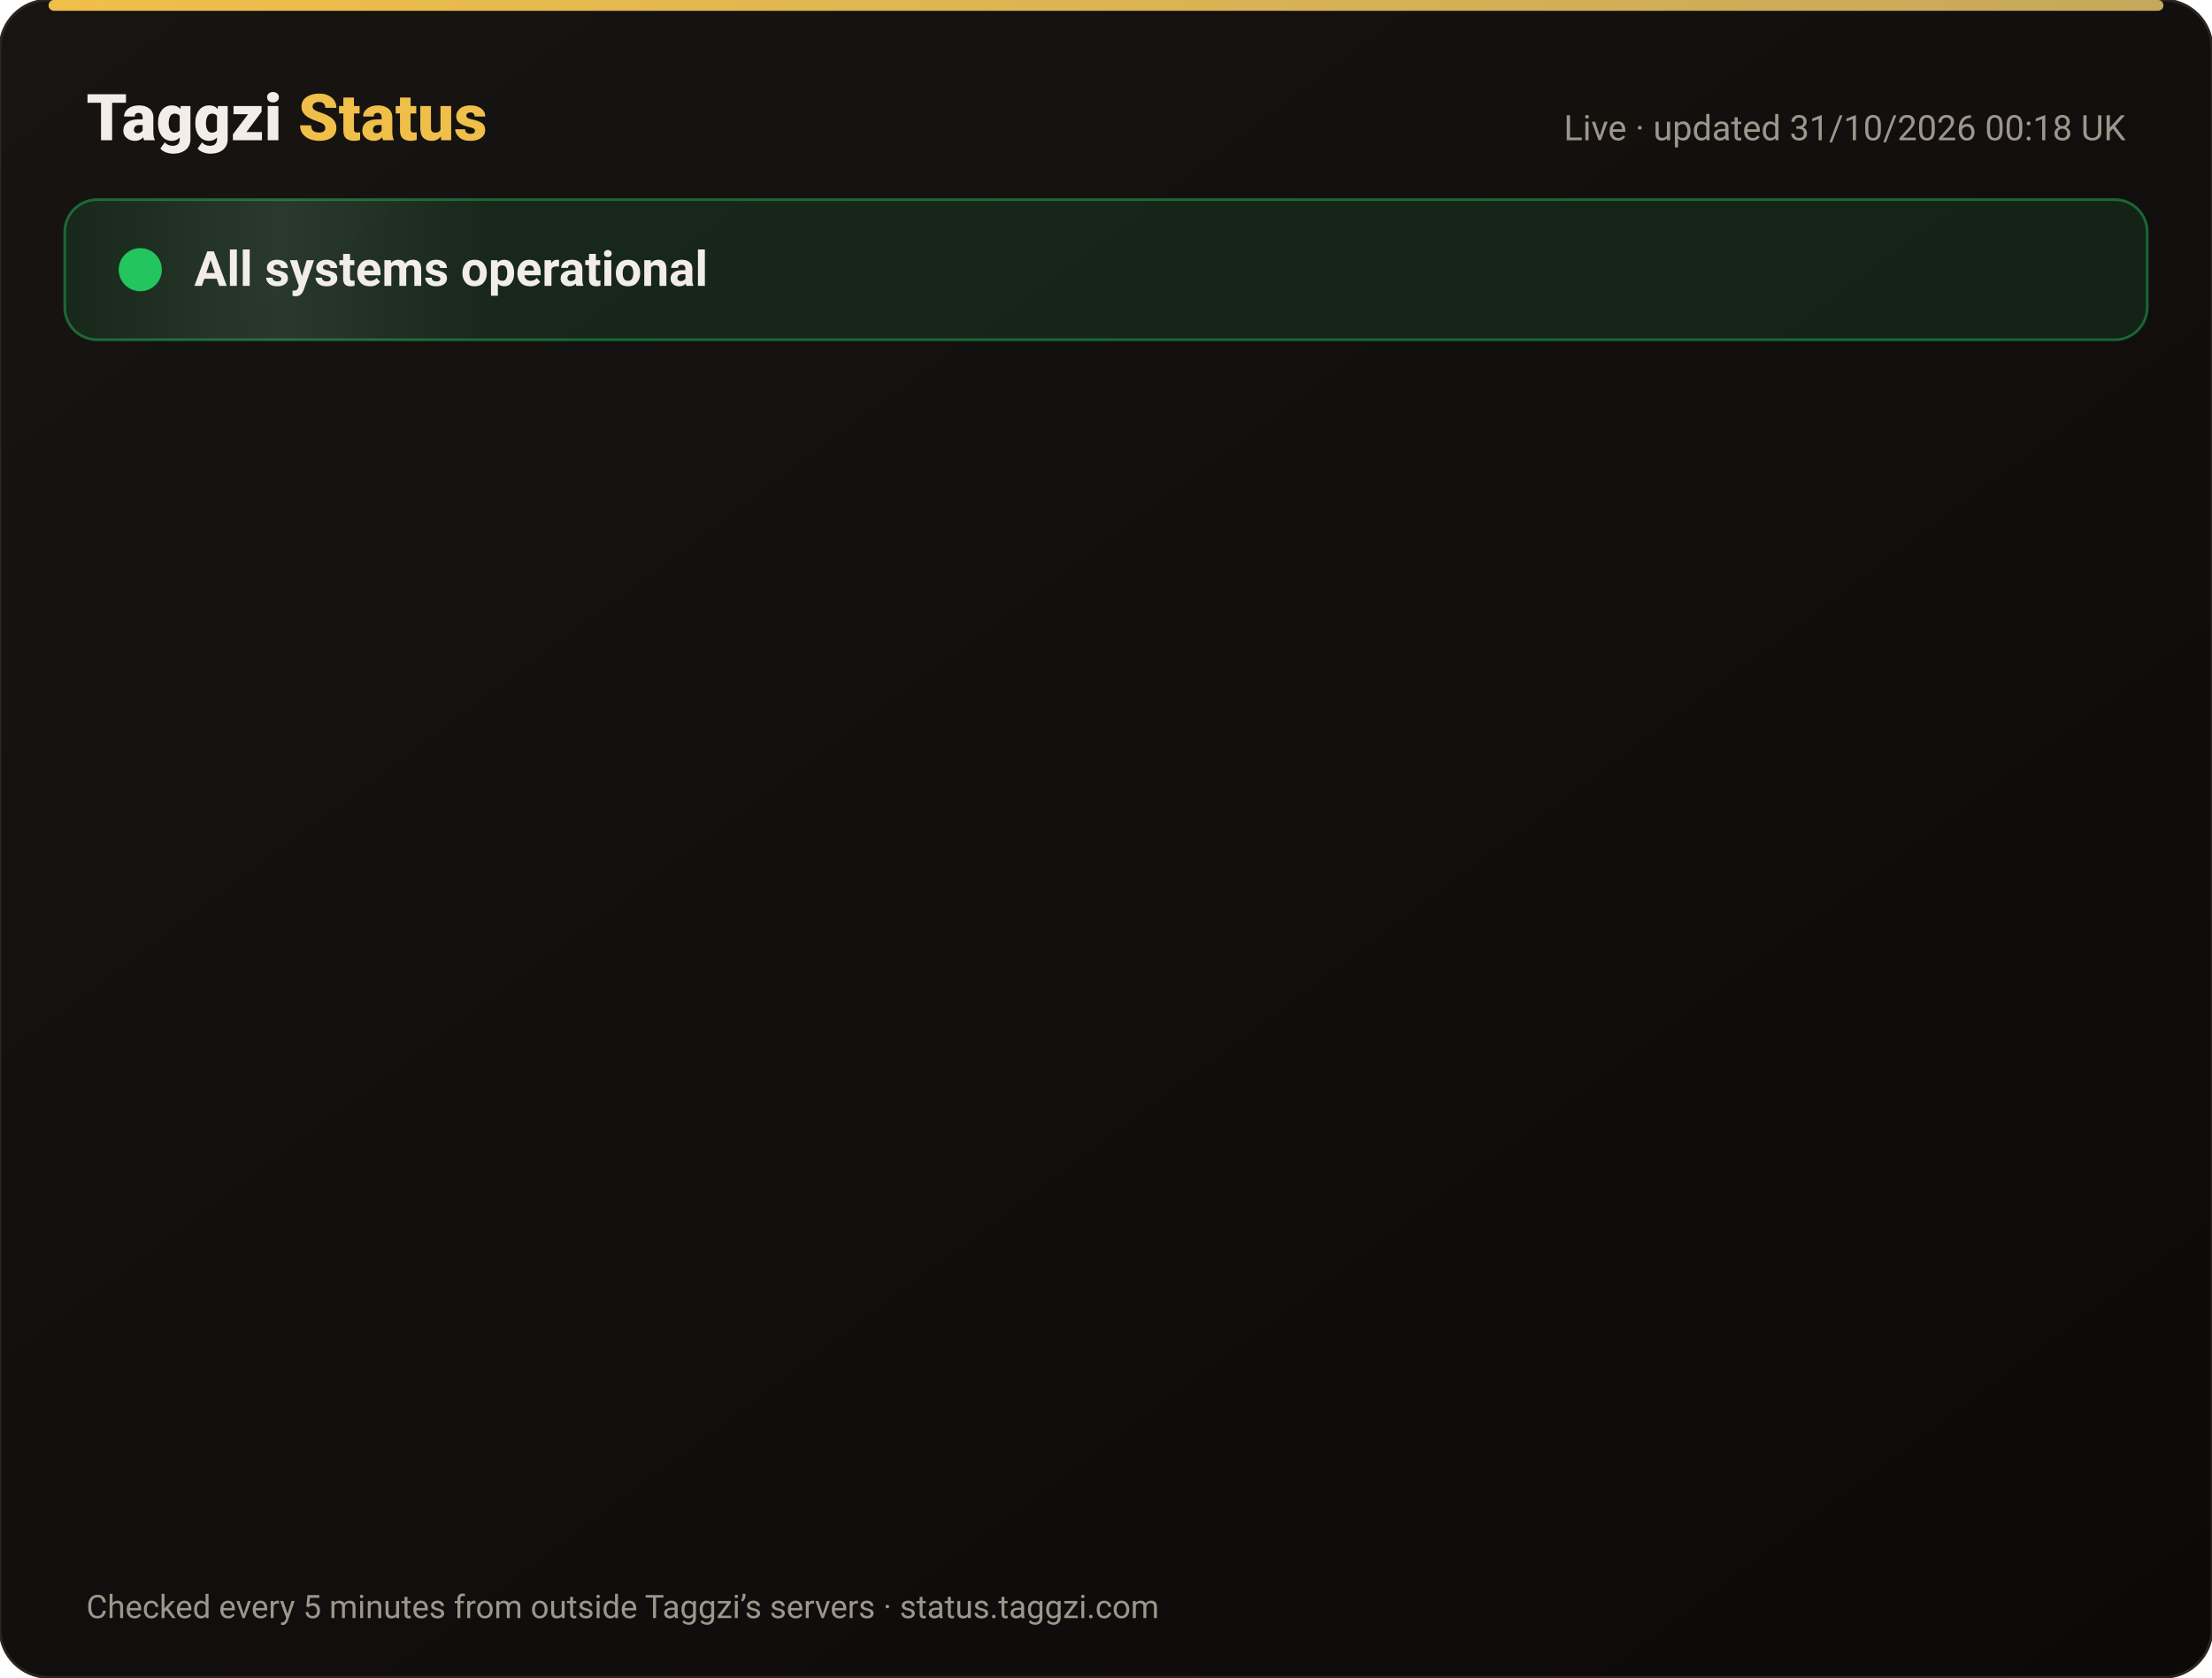
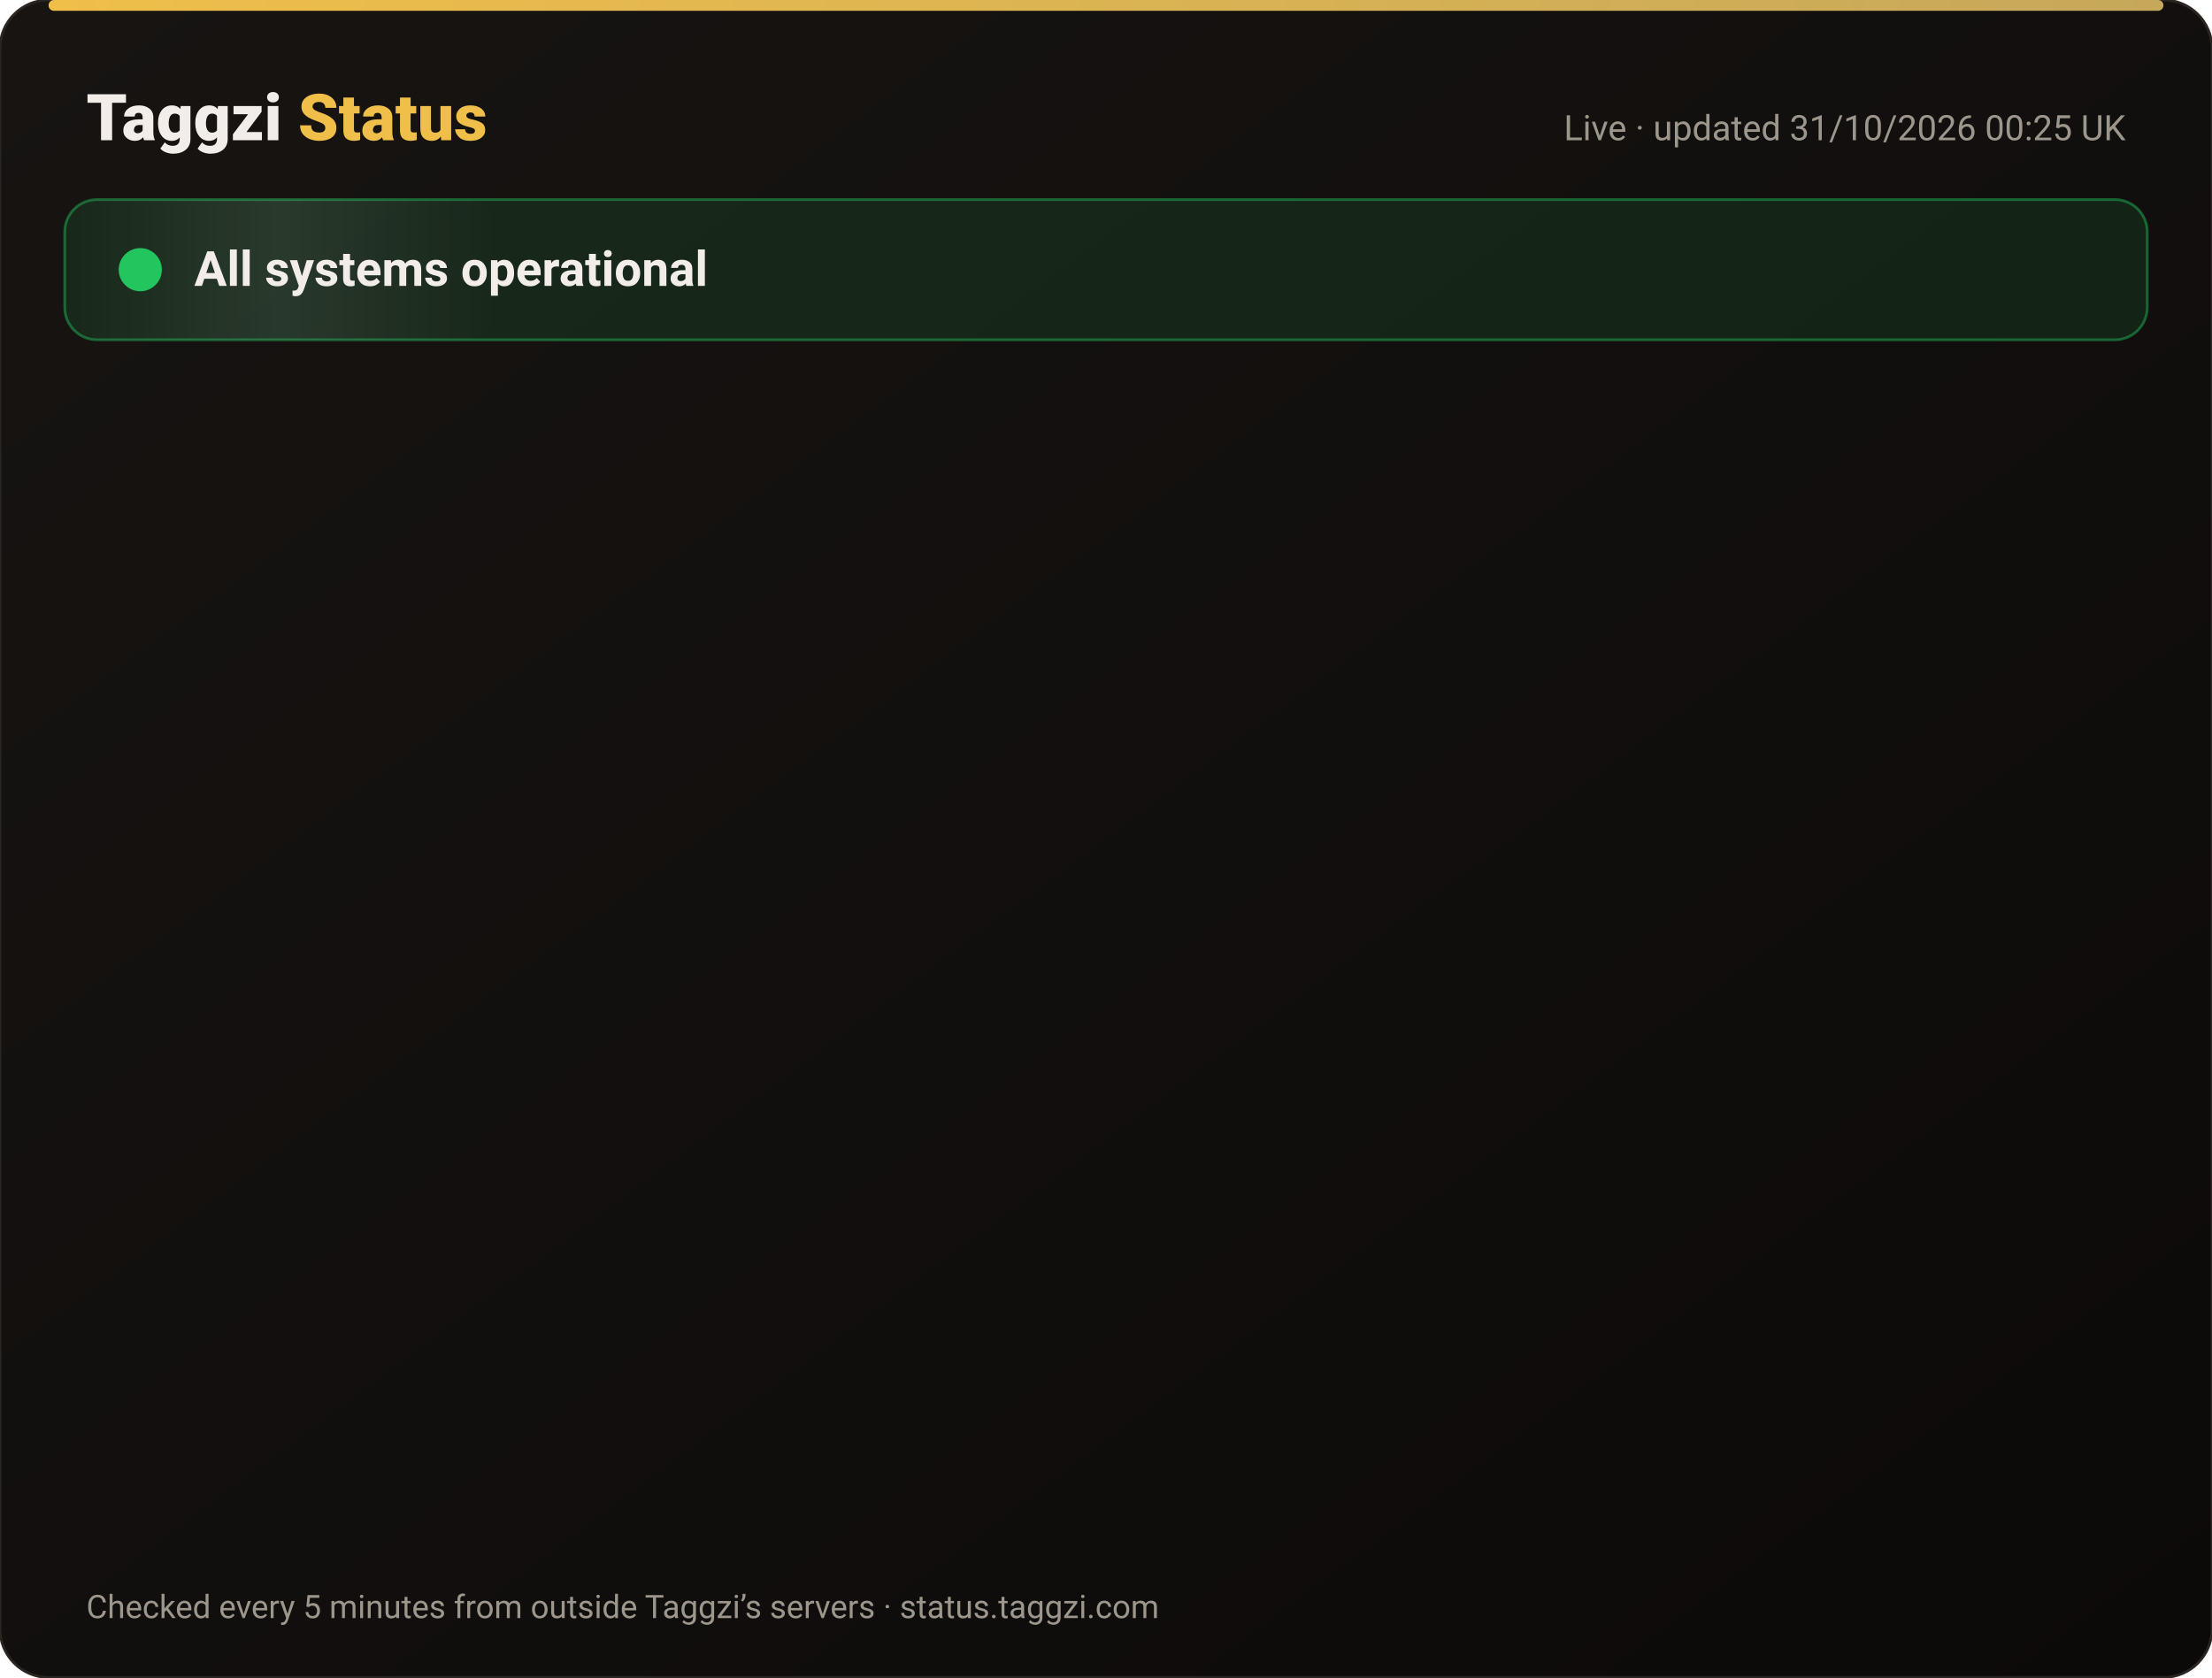
<svg xmlns="http://www.w3.org/2000/svg" width="820" height="622" viewBox="0 0 820 622" font-family="-apple-system,Segoe UI,Roboto,Helvetica,Arial,sans-serif">
  <defs>
    <linearGradient id="bg" x1="0" y1="0" x2="1" y2="1">
      <stop offset="0" stop-color="#171412" />
      <stop offset="1" stop-color="#0C0A09" />
    </linearGradient>
    <linearGradient id="gold" x1="0" x2="1">
      <stop offset="0" stop-color="#F0BF4A" />
      <stop offset="1" stop-color="#c6a85b" />
    </linearGradient>
    <linearGradient id="shine" x1="0" x2="1">
      <stop offset="0" stop-color="#fff" stop-opacity="0" />
      <stop offset=".5" stop-color="#fff" stop-opacity=".08" />
      <stop offset="1" stop-color="#fff" stop-opacity="0" />
    </linearGradient>
  </defs>
  <rect width="820" height="622" rx="18" fill="url(#bg)" stroke="#2a2521" />
  <rect x="18" y="0" width="784" height="4" rx="2" fill="url(#gold)" />
  <text x="32" y="52" font-size="24" font-weight="800" fill="#F2EDE8">Taggzi <tspan fill="#F0BF4A">Status</tspan>
  </text>
-   <text x="788" y="52" font-size="13" fill="#9C968C" text-anchor="end">Live · updated 31/10/2026 00:18 UK</text>
+   <text x="788" y="52" font-size="13" fill="#9C968C" text-anchor="end">Live · updated 31/10/2026 00:25 UK</text>
  <rect x="24" y="74" width="772" height="52" rx="12" fill="#22c55e" fill-opacity=".12" stroke="#22c55e" stroke-opacity=".45" />
  <rect x="24" y="74" width="160" height="52" rx="12" fill="url(#shine)">
    <animate attributeName="x" from="-160" to="820" dur="4s" repeatCount="indefinite" />
  </rect>
  <circle cx="52" cy="100" r="7" fill="#22c55e" />
  <circle cx="52" cy="100" r="7" fill="none" stroke="#22c55e" stroke-width="2">
    <animate attributeName="r" values="7;15;7" dur="2s" repeatCount="indefinite" />
    <animate attributeName="opacity" values=".9;0;.9" dur="2s" repeatCount="indefinite" />
  </circle>
  <text x="72" y="106" font-size="18" font-weight="700" fill="#F2EDE8">All systems operational</text>
  <g opacity="0">
    <animate attributeName="opacity" from="0" to="1" begin="0.00s" dur=".6s" fill="freeze" />
    <line x1="32" y1="188" x2="788" y2="188" stroke="#2a2521" />
    <circle cx="44" cy="166" r="6" fill="#22c55e">
      <animate attributeName="opacity" values="1;.45;1" dur="2.4s" begin="0.00s" repeatCount="indefinite" />
    </circle>
    <text x="62" y="171" font-size="15" font-weight="650" fill="#F2EDE8">Website</text>
    <text x="630" y="171" font-size="13" fill="#9C968C" text-anchor="end">99.96% uptime</text>
    <rect x="648" y="154" width="140" height="24" rx="12" fill="#22c55e" fill-opacity=".14" stroke="#22c55e" stroke-opacity=".5" />
    <text x="718" y="171" font-size="12" font-weight="700" fill="#22c55e" text-anchor="middle">Operational</text>
  </g>
  <g opacity="0">
    <animate attributeName="opacity" from="0" to="1" begin="0.15s" dur=".6s" fill="freeze" />
    <line x1="32" y1="234" x2="788" y2="234" stroke="#2a2521" />
    <circle cx="44" cy="212" r="6" fill="#22c55e">
      <animate attributeName="opacity" values="1;.45;1" dur="2.4s" begin="0.15s" repeatCount="indefinite" />
    </circle>
    <text x="62" y="217" font-size="15" font-weight="650" fill="#F2EDE8">Tag scans</text>
    <text x="630" y="217" font-size="13" fill="#9C968C" text-anchor="end">99.96% uptime</text>
    <rect x="648" y="200" width="140" height="24" rx="12" fill="#22c55e" fill-opacity=".14" stroke="#22c55e" stroke-opacity=".5" />
    <text x="718" y="217" font-size="12" font-weight="700" fill="#22c55e" text-anchor="middle">Operational</text>
  </g>
  <g opacity="0">
    <animate attributeName="opacity" from="0" to="1" begin="0.30s" dur=".6s" fill="freeze" />
    <line x1="32" y1="280" x2="788" y2="280" stroke="#2a2521" />
    <circle cx="44" cy="258" r="6" fill="#22c55e">
      <animate attributeName="opacity" values="1;.45;1" dur="2.4s" begin="0.30s" repeatCount="indefinite" />
    </circle>
    <text x="62" y="263" font-size="15" font-weight="650" fill="#F2EDE8">Manual tag lookup</text>
    <text x="630" y="263" font-size="13" fill="#9C968C" text-anchor="end">99.96% uptime</text>
    <rect x="648" y="246" width="140" height="24" rx="12" fill="#22c55e" fill-opacity=".14" stroke="#22c55e" stroke-opacity=".5" />
    <text x="718" y="263" font-size="12" font-weight="700" fill="#22c55e" text-anchor="middle">Operational</text>
  </g>
  <g opacity="0">
    <animate attributeName="opacity" from="0" to="1" begin="0.45s" dur=".6s" fill="freeze" />
    <line x1="32" y1="326" x2="788" y2="326" stroke="#2a2521" />
    <circle cx="44" cy="304" r="6" fill="#22c55e">
      <animate attributeName="opacity" values="1;.45;1" dur="2.4s" begin="0.45s" repeatCount="indefinite" />
    </circle>
    <text x="62" y="309" font-size="15" font-weight="650" fill="#F2EDE8">App &amp; login</text>
    <text x="630" y="309" font-size="13" fill="#9C968C" text-anchor="end">99.96% uptime</text>
    <rect x="648" y="292" width="140" height="24" rx="12" fill="#22c55e" fill-opacity=".14" stroke="#22c55e" stroke-opacity=".5" />
    <text x="718" y="309" font-size="12" font-weight="700" fill="#22c55e" text-anchor="middle">Operational</text>
  </g>
  <g opacity="0">
    <animate attributeName="opacity" from="0" to="1" begin="0.60s" dur=".6s" fill="freeze" />
    <line x1="32" y1="372" x2="788" y2="372" stroke="#2a2521" />
    <circle cx="44" cy="350" r="6" fill="#22c55e">
      <animate attributeName="opacity" values="1;.45;1" dur="2.4s" begin="0.60s" repeatCount="indefinite" />
    </circle>
    <text x="62" y="355" font-size="15" font-weight="650" fill="#F2EDE8">Community alerts</text>
    <text x="630" y="355" font-size="13" fill="#9C968C" text-anchor="end">99.96% uptime</text>
    <rect x="648" y="338" width="140" height="24" rx="12" fill="#22c55e" fill-opacity=".14" stroke="#22c55e" stroke-opacity=".5" />
    <text x="718" y="355" font-size="12" font-weight="700" fill="#22c55e" text-anchor="middle">Operational</text>
  </g>
  <g opacity="0">
    <animate attributeName="opacity" from="0" to="1" begin="0.75s" dur=".6s" fill="freeze" />
    <line x1="32" y1="418" x2="788" y2="418" stroke="#2a2521" />
    <circle cx="44" cy="396" r="6" fill="#22c55e">
      <animate attributeName="opacity" values="1;.45;1" dur="2.4s" begin="0.75s" repeatCount="indefinite" />
    </circle>
    <text x="62" y="401" font-size="15" font-weight="650" fill="#F2EDE8">Private calling</text>
    <text x="630" y="401" font-size="13" fill="#9C968C" text-anchor="end">99.96% uptime</text>
    <rect x="648" y="384" width="140" height="24" rx="12" fill="#22c55e" fill-opacity=".14" stroke="#22c55e" stroke-opacity=".5" />
    <text x="718" y="401" font-size="12" font-weight="700" fill="#22c55e" text-anchor="middle">Operational</text>
  </g>
  <g opacity="0">
    <animate attributeName="opacity" from="0" to="1" begin="0.90s" dur=".6s" fill="freeze" />
    <line x1="32" y1="464" x2="788" y2="464" stroke="#2a2521" />
    <circle cx="44" cy="442" r="6" fill="#22c55e">
      <animate attributeName="opacity" values="1;.45;1" dur="2.4s" begin="0.90s" repeatCount="indefinite" />
    </circle>
    <text x="62" y="447" font-size="15" font-weight="650" fill="#F2EDE8">Payments</text>
    <text x="630" y="447" font-size="13" fill="#9C968C" text-anchor="end">99.95% uptime</text>
    <rect x="648" y="430" width="140" height="24" rx="12" fill="#22c55e" fill-opacity=".14" stroke="#22c55e" stroke-opacity=".5" />
    <text x="718" y="447" font-size="12" font-weight="700" fill="#22c55e" text-anchor="middle">Operational</text>
  </g>
  <g opacity="0">
    <animate attributeName="opacity" from="0" to="1" begin="1.05s" dur=".6s" fill="freeze" />
    <line x1="32" y1="510" x2="788" y2="510" stroke="#2a2521" />
    <circle cx="44" cy="488" r="6" fill="#22c55e">
      <animate attributeName="opacity" values="1;.45;1" dur="2.4s" begin="1.05s" repeatCount="indefinite" />
    </circle>
    <text x="62" y="493" font-size="15" font-weight="650" fill="#F2EDE8">Email &amp; support</text>
    <text x="630" y="493" font-size="13" fill="#9C968C" text-anchor="end">99.96% uptime</text>
    <rect x="648" y="476" width="140" height="24" rx="12" fill="#22c55e" fill-opacity=".14" stroke="#22c55e" stroke-opacity=".5" />
    <text x="718" y="493" font-size="12" font-weight="700" fill="#22c55e" text-anchor="middle">Operational</text>
  </g>
  <g opacity="0">
    <animate attributeName="opacity" from="0" to="1" begin="1.20s" dur=".6s" fill="freeze" />
    <line x1="32" y1="556" x2="788" y2="556" stroke="#2a2521" />
    <circle cx="44" cy="534" r="6" fill="#22c55e">
      <animate attributeName="opacity" values="1;.45;1" dur="2.4s" begin="1.20s" repeatCount="indefinite" />
    </circle>
    <text x="62" y="539" font-size="15" font-weight="650" fill="#F2EDE8">Secure connection (SSL)</text>
    <text x="630" y="539" font-size="13" fill="#9C968C" text-anchor="end">100.00% uptime</text>
    <rect x="648" y="522" width="140" height="24" rx="12" fill="#22c55e" fill-opacity=".14" stroke="#22c55e" stroke-opacity=".5" />
    <text x="718" y="539" font-size="12" font-weight="700" fill="#22c55e" text-anchor="middle">Operational</text>
  </g>
  <text x="32" y="600" font-size="12" fill="#9C968C">Checked every 5 minutes from outside Taggzi’s servers · status.taggzi.com</text>
</svg>
